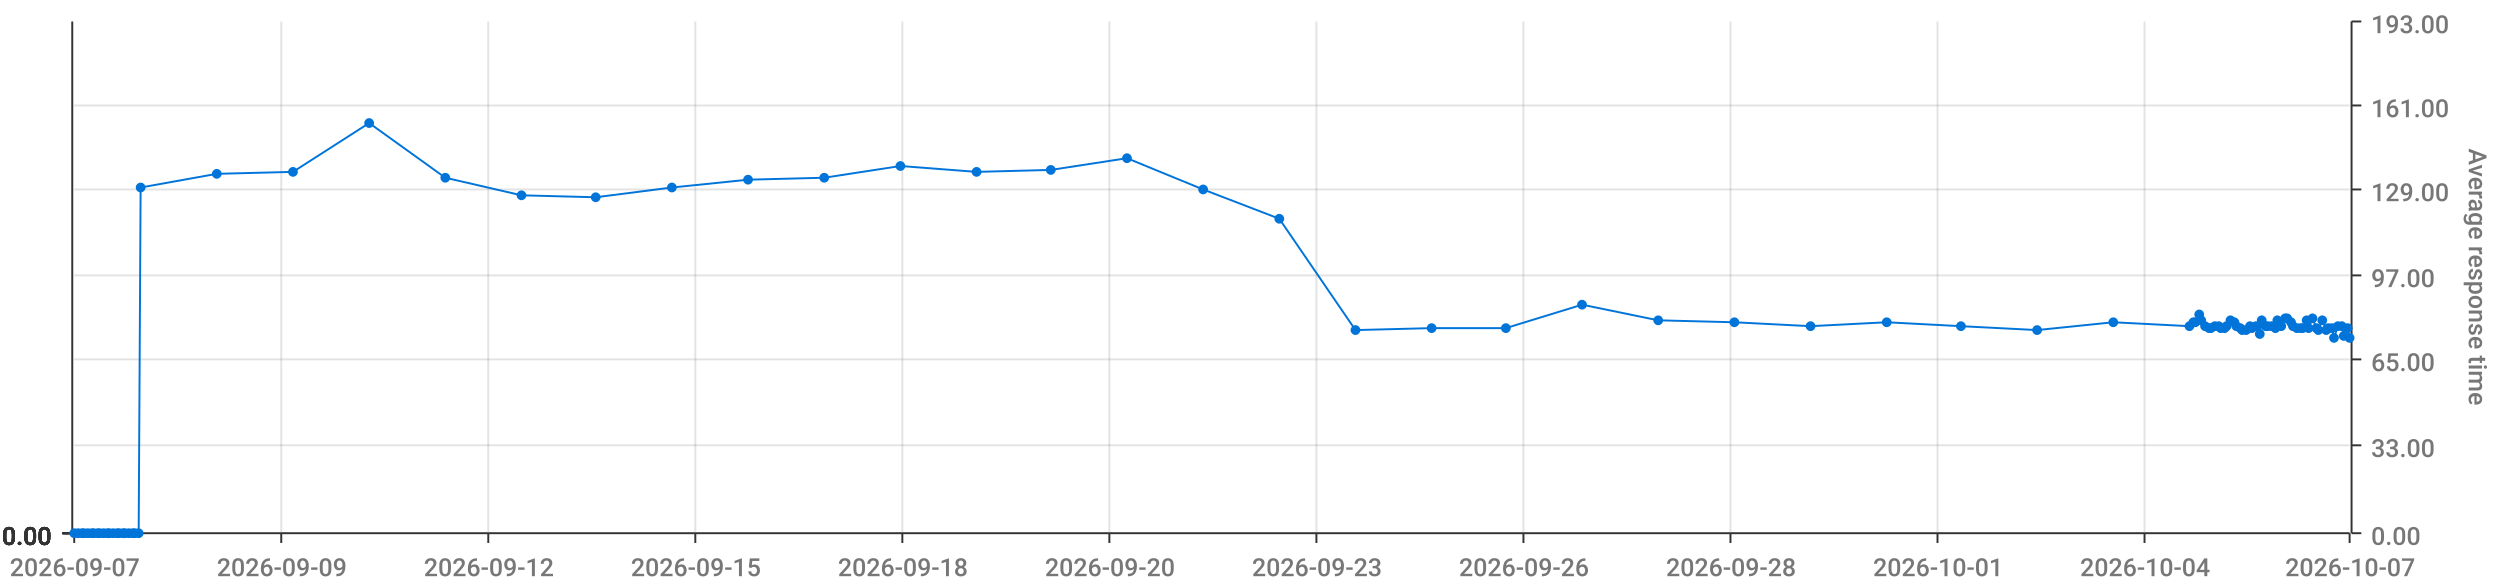
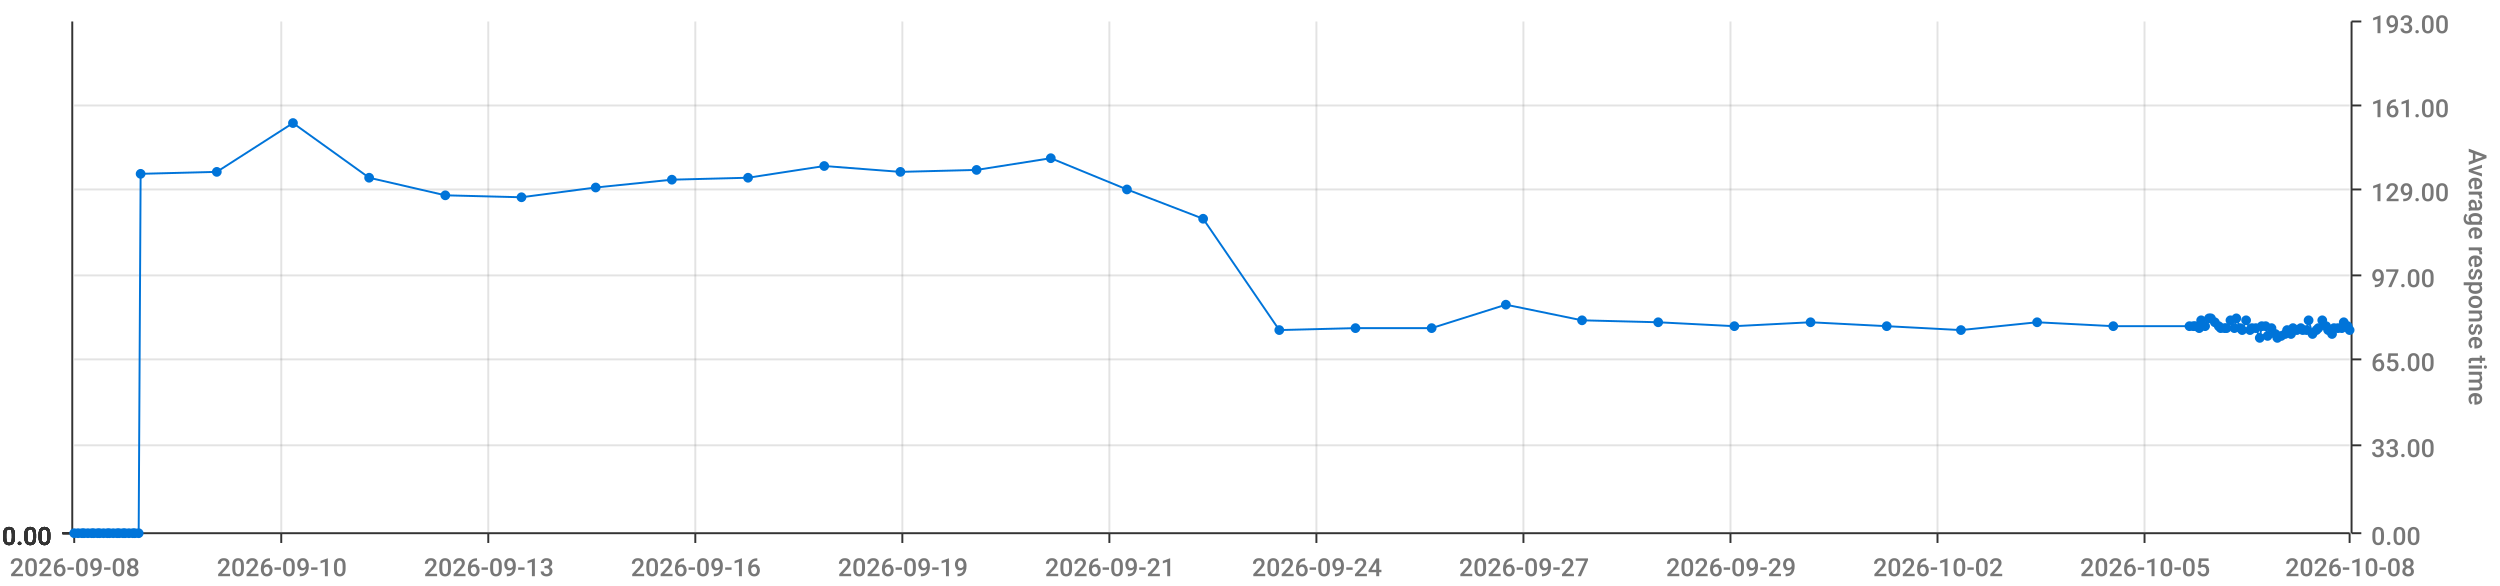
<svg xmlns="http://www.w3.org/2000/svg" viewBox="0 0 1280 300">
  <path d="M 0 0 L 1280 0 L 1280 300 L 0 300 L 0 0" style="stroke-width:0;stroke:rgba(255,255,255,1.0);fill:rgba(255,255,255,0.0)" />
  <path d="M 38 11 L 1203 11 L 1203 273 L 38 273 L 38 11" style="stroke-width:0;stroke:rgba(255,255,255,1.0);fill:rgba(255,255,255,0.0)" />
  <path d="M 38 273 L 1203 273" style="stroke-width:1;stroke:rgba(51,51,51,1.0);fill:rgba(255,255,255,0.0)" />
  <path d="M 38 273 L 38 278" style="stroke-width:1;stroke:rgba(51,51,51,1.0);fill:rgba(255,255,255,0.0)" />
-   <text x="5" y="295" style="stroke-width:0;stroke:none;fill:rgba(119,119,119,1.0);font-size:12.8px;font-family:'Roboto Medium',sans-serif">2026-09-07</text>
+   <text x="5" y="295" style="stroke-width:0;stroke:none;fill:rgba(119,119,119,1.0);font-size:12.8px;font-family:'Roboto Medium',sans-serif">2026-09-08</text>
  <path d="M 144 273 L 144 278" style="stroke-width:1;stroke:rgba(51,51,51,1.0);fill:rgba(255,255,255,0.0)" />
-   <text x="111" y="295" style="stroke-width:0;stroke:none;fill:rgba(119,119,119,1.0);font-size:12.8px;font-family:'Roboto Medium',sans-serif">2026-09-09</text>
+   <text x="111" y="295" style="stroke-width:0;stroke:none;fill:rgba(119,119,119,1.0);font-size:12.8px;font-family:'Roboto Medium',sans-serif">2026-09-10</text>
  <path d="M 250 273 L 250 278" style="stroke-width:1;stroke:rgba(51,51,51,1.0);fill:rgba(255,255,255,0.0)" />
-   <text x="217" y="295" style="stroke-width:0;stroke:none;fill:rgba(119,119,119,1.0);font-size:12.8px;font-family:'Roboto Medium',sans-serif">2026-09-12</text>
+   <text x="217" y="295" style="stroke-width:0;stroke:none;fill:rgba(119,119,119,1.0);font-size:12.8px;font-family:'Roboto Medium',sans-serif">2026-09-13</text>
  <path d="M 356 273 L 356 278" style="stroke-width:1;stroke:rgba(51,51,51,1.0);fill:rgba(255,255,255,0.0)" />
-   <text x="323" y="295" style="stroke-width:0;stroke:none;fill:rgba(119,119,119,1.0);font-size:12.8px;font-family:'Roboto Medium',sans-serif">2026-09-15</text>
+   <text x="323" y="295" style="stroke-width:0;stroke:none;fill:rgba(119,119,119,1.0);font-size:12.8px;font-family:'Roboto Medium',sans-serif">2026-09-16</text>
  <path d="M 462 273 L 462 278" style="stroke-width:1;stroke:rgba(51,51,51,1.0);fill:rgba(255,255,255,0.0)" />
-   <text x="429" y="295" style="stroke-width:0;stroke:none;fill:rgba(119,119,119,1.0);font-size:12.8px;font-family:'Roboto Medium',sans-serif">2026-09-18</text>
+   <text x="429" y="295" style="stroke-width:0;stroke:none;fill:rgba(119,119,119,1.0);font-size:12.8px;font-family:'Roboto Medium',sans-serif">2026-09-19</text>
  <path d="M 568 273 L 568 278" style="stroke-width:1;stroke:rgba(51,51,51,1.0);fill:rgba(255,255,255,0.0)" />
-   <text x="535" y="295" style="stroke-width:0;stroke:none;fill:rgba(119,119,119,1.0);font-size:12.8px;font-family:'Roboto Medium',sans-serif">2026-09-20</text>
+   <text x="535" y="295" style="stroke-width:0;stroke:none;fill:rgba(119,119,119,1.0);font-size:12.8px;font-family:'Roboto Medium',sans-serif">2026-09-21</text>
  <path d="M 674 273 L 674 278" style="stroke-width:1;stroke:rgba(51,51,51,1.0);fill:rgba(255,255,255,0.0)" />
-   <text x="641" y="295" style="stroke-width:0;stroke:none;fill:rgba(119,119,119,1.0);font-size:12.8px;font-family:'Roboto Medium',sans-serif">2026-09-23</text>
+   <text x="641" y="295" style="stroke-width:0;stroke:none;fill:rgba(119,119,119,1.0);font-size:12.8px;font-family:'Roboto Medium',sans-serif">2026-09-24</text>
  <path d="M 780 273 L 780 278" style="stroke-width:1;stroke:rgba(51,51,51,1.0);fill:rgba(255,255,255,0.0)" />
-   <text x="747" y="295" style="stroke-width:0;stroke:none;fill:rgba(119,119,119,1.0);font-size:12.8px;font-family:'Roboto Medium',sans-serif">2026-09-26</text>
+   <text x="747" y="295" style="stroke-width:0;stroke:none;fill:rgba(119,119,119,1.0);font-size:12.8px;font-family:'Roboto Medium',sans-serif">2026-09-27</text>
  <path d="M 886 273 L 886 278" style="stroke-width:1;stroke:rgba(51,51,51,1.0);fill:rgba(255,255,255,0.0)" />
-   <text x="853" y="295" style="stroke-width:0;stroke:none;fill:rgba(119,119,119,1.0);font-size:12.8px;font-family:'Roboto Medium',sans-serif">2026-09-28</text>
+   <text x="853" y="295" style="stroke-width:0;stroke:none;fill:rgba(119,119,119,1.0);font-size:12.8px;font-family:'Roboto Medium',sans-serif">2026-09-29</text>
  <path d="M 992 273 L 992 278" style="stroke-width:1;stroke:rgba(51,51,51,1.0);fill:rgba(255,255,255,0.0)" />
-   <text x="959" y="295" style="stroke-width:0;stroke:none;fill:rgba(119,119,119,1.0);font-size:12.8px;font-family:'Roboto Medium',sans-serif">2026-10-01</text>
+   <text x="959" y="295" style="stroke-width:0;stroke:none;fill:rgba(119,119,119,1.0);font-size:12.8px;font-family:'Roboto Medium',sans-serif">2026-10-02</text>
  <path d="M 1098 273 L 1098 278" style="stroke-width:1;stroke:rgba(51,51,51,1.0);fill:rgba(255,255,255,0.0)" />
-   <text x="1065" y="295" style="stroke-width:0;stroke:none;fill:rgba(119,119,119,1.0);font-size:12.8px;font-family:'Roboto Medium',sans-serif">2026-10-04</text>
+   <text x="1065" y="295" style="stroke-width:0;stroke:none;fill:rgba(119,119,119,1.0);font-size:12.8px;font-family:'Roboto Medium',sans-serif">2026-10-05</text>
  <path d="M 1203 273 L 1203 278" style="stroke-width:1;stroke:rgba(51,51,51,1.0);fill:rgba(255,255,255,0.0)" />
-   <text x="1170" y="295" style="stroke-width:0;stroke:none;fill:rgba(119,119,119,1.0);font-size:12.8px;font-family:'Roboto Medium',sans-serif">2026-10-07</text>
+   <text x="1170" y="295" style="stroke-width:0;stroke:none;fill:rgba(119,119,119,1.0);font-size:12.8px;font-family:'Roboto Medium',sans-serif">2026-10-08</text>
  <path d="M 144 273 L 144 11" style="stroke-width:1;stroke:rgba(119,119,119,0.2);fill:none" />
  <path d="M 250 273 L 250 11" style="stroke-width:1;stroke:rgba(119,119,119,0.2);fill:none" />
  <path d="M 356 273 L 356 11" style="stroke-width:1;stroke:rgba(119,119,119,0.2);fill:none" />
  <path d="M 462 273 L 462 11" style="stroke-width:1;stroke:rgba(119,119,119,0.2);fill:none" />
  <path d="M 568 273 L 568 11" style="stroke-width:1;stroke:rgba(119,119,119,0.2);fill:none" />
  <path d="M 674 273 L 674 11" style="stroke-width:1;stroke:rgba(119,119,119,0.2);fill:none" />
  <path d="M 780 273 L 780 11" style="stroke-width:1;stroke:rgba(119,119,119,0.2);fill:none" />
  <path d="M 886 273 L 886 11" style="stroke-width:1;stroke:rgba(119,119,119,0.2);fill:none" />
  <path d="M 992 273 L 992 11" style="stroke-width:1;stroke:rgba(119,119,119,0.2);fill:none" />
  <path d="M 1098 273 L 1098 11" style="stroke-width:1;stroke:rgba(119,119,119,0.2);fill:none" />
  <path d="M 1204 273 L 1204 11" style="stroke-width:1;stroke:rgba(51,51,51,1.0);fill:rgba(255,255,255,0.0)" />
  <path d="M 1204 273 L 1209 273" style="stroke-width:1;stroke:rgba(51,51,51,1.0);fill:rgba(255,255,255,0.0)" />
  <text x="1214" y="279" style="stroke-width:0;stroke:none;fill:rgba(119,119,119,1.0);font-size:12.8px;font-family:'Roboto Medium',sans-serif">0.00</text>
  <path d="M 1204 228 L 1209 228" style="stroke-width:1;stroke:rgba(51,51,51,1.0);fill:rgba(255,255,255,0.0)" />
  <text x="1214" y="234" style="stroke-width:0;stroke:none;fill:rgba(119,119,119,1.0);font-size:12.8px;font-family:'Roboto Medium',sans-serif">33.00</text>
  <path d="M 1204 184 L 1209 184" style="stroke-width:1;stroke:rgba(51,51,51,1.0);fill:rgba(255,255,255,0.0)" />
  <text x="1214" y="190" style="stroke-width:0;stroke:none;fill:rgba(119,119,119,1.0);font-size:12.8px;font-family:'Roboto Medium',sans-serif">65.00</text>
  <path d="M 1204 141 L 1209 141" style="stroke-width:1;stroke:rgba(51,51,51,1.0);fill:rgba(255,255,255,0.0)" />
  <text x="1214" y="147" style="stroke-width:0;stroke:none;fill:rgba(119,119,119,1.0);font-size:12.8px;font-family:'Roboto Medium',sans-serif">97.00</text>
  <path d="M 1204 97 L 1209 97" style="stroke-width:1;stroke:rgba(51,51,51,1.0);fill:rgba(255,255,255,0.0)" />
  <text x="1214" y="103" style="stroke-width:0;stroke:none;fill:rgba(119,119,119,1.0);font-size:12.8px;font-family:'Roboto Medium',sans-serif">129.00</text>
  <path d="M 1204 54 L 1209 54" style="stroke-width:1;stroke:rgba(51,51,51,1.0);fill:rgba(255,255,255,0.0)" />
  <text x="1214" y="60" style="stroke-width:0;stroke:none;fill:rgba(119,119,119,1.0);font-size:12.8px;font-family:'Roboto Medium',sans-serif">161.00</text>
  <path d="M 1204 11 L 1209 11" style="stroke-width:1;stroke:rgba(51,51,51,1.0);fill:rgba(255,255,255,0.0)" />
  <text x="1214" y="17" style="stroke-width:0;stroke:none;fill:rgba(119,119,119,1.0);font-size:12.8px;font-family:'Roboto Medium',sans-serif">193.00</text>
  <text x="1264" y="76" style="stroke-width:0;stroke:none;fill:rgba(119,119,119,1.0);font-size:12.8px;font-family:'Roboto Medium',sans-serif" transform="rotate(90.00,1264,76)">Average response time</text>
  <path d="M 38 273 L 1203 273" style="stroke-width:0;stroke:rgba(255,255,255,0.0);fill:none" />
  <path d="M 38 228 L 1203 228" style="stroke-width:1;stroke:rgba(119,119,119,0.2);fill:none" />
  <path d="M 38 184 L 1203 184" style="stroke-width:1;stroke:rgba(119,119,119,0.2);fill:none" />
  <path d="M 38 141 L 1203 141" style="stroke-width:1;stroke:rgba(119,119,119,0.2);fill:none" />
  <path d="M 38 97 L 1203 97" style="stroke-width:1;stroke:rgba(119,119,119,0.2);fill:none" />
  <path d="M 38 54 L 1203 54" style="stroke-width:1;stroke:rgba(119,119,119,0.2);fill:none" />
  <path d="M 37 273 L 37 11" style="stroke-width:1;stroke:rgba(51,51,51,1.0);fill:rgba(255,255,255,0.0)" />
  <path d="M 37 273 L 32 273" style="stroke-width:1;stroke:rgba(51,51,51,1.0);fill:rgba(255,255,255,0.0)" />
  <text x="1" y="279" style="stroke-width:0;stroke:none;fill:rgba(51,51,51,1.0);font-size:12.8px;font-family:'Roboto Medium',sans-serif">0.00</text>
  <path d="M 37 273 L 32 273" style="stroke-width:1;stroke:rgba(51,51,51,1.0);fill:rgba(255,255,255,0.0)" />
  <text x="1" y="279" style="stroke-width:0;stroke:none;fill:rgba(51,51,51,1.0);font-size:12.8px;font-family:'Roboto Medium',sans-serif">0.00</text>
  <path d="M 37 273 L 32 273" style="stroke-width:1;stroke:rgba(51,51,51,1.0);fill:rgba(255,255,255,0.0)" />
  <text x="1" y="279" style="stroke-width:0;stroke:none;fill:rgba(51,51,51,1.0);font-size:12.8px;font-family:'Roboto Medium',sans-serif">0.00</text>
  <path d="M 37 273 L 32 273" style="stroke-width:1;stroke:rgba(51,51,51,1.0);fill:rgba(255,255,255,0.0)" />
  <text x="1" y="279" style="stroke-width:0;stroke:none;fill:rgba(51,51,51,1.0);font-size:12.8px;font-family:'Roboto Medium',sans-serif">0.00</text>
  <path d="M 37 273 L 32 273" style="stroke-width:1;stroke:rgba(51,51,51,1.0);fill:rgba(255,255,255,0.0)" />
  <text x="1" y="279" style="stroke-width:0;stroke:none;fill:rgba(51,51,51,1.0);font-size:12.8px;font-family:'Roboto Medium',sans-serif">0.00</text>
  <path d="M 37 273 L 32 273" style="stroke-width:1;stroke:rgba(51,51,51,1.0);fill:rgba(255,255,255,0.0)" />
  <text x="1" y="279" style="stroke-width:0;stroke:none;fill:rgba(51,51,51,1.0);font-size:12.8px;font-family:'Roboto Medium',sans-serif">0.00</text>
  <path d="M 37 273 L 32 273" style="stroke-width:1;stroke:rgba(51,51,51,1.0);fill:rgba(255,255,255,0.0)" />
  <text x="1" y="279" style="stroke-width:0;stroke:none;fill:rgba(51,51,51,1.0);font-size:12.8px;font-family:'Roboto Medium',sans-serif">0.00</text>
  <path d="M 38 273 L 1203 273" style="stroke-width:0;stroke:rgba(255,255,255,0.0);fill:none" />
  <path d="M 38 273 L 1203 273" style="stroke-width:0;stroke:rgba(255,255,255,0.0);fill:none" />
  <path d="M 38 273 L 1203 273" style="stroke-width:0;stroke:rgba(255,255,255,0.0);fill:none" />
  <path d="M 38 273 L 1203 273" style="stroke-width:0;stroke:rgba(255,255,255,0.0);fill:none" />
  <path d="M 38 273 L 1203 273" style="stroke-width:0;stroke:rgba(255,255,255,0.0);fill:none" />
  <path d="M 38 273 L 1203 273" style="stroke-width:0;stroke:rgba(255,255,255,0.0);fill:none" />
-   <path d="M 38 273 L 40 273 L 42 273 L 43 273 L 45 273 L 47 273 L 48 273 L 50 273 L 51 273 L 53 273 L 55 273 L 56 273 L 58 273 L 60 273 L 61 273 L 63 273 L 64 273 L 66 273 L 68 273 L 69 273 L 71 273 L 72 96 L 111 89 L 150 88 L 189 63 L 228 91 L 267 100 L 305 101 L 344 96 L 383 92 L 422 91 L 461 85 L 500 88 L 538 87 L 577 81 L 616 97 L 655 112 L 694 169 L 733 168 L 771 168 L 810 156 L 849 164 L 888 165 L 927 167 L 966 165 L 1004 167 L 1043 169 L 1082 165 L 1121 167 L 1123 165 L 1124 165 L 1126 161 L 1127 164 L 1129 167 L 1131 168 L 1132 168 L 1134 167 L 1136 167 L 1137 168 L 1139 168 L 1140 167 L 1142 164 L 1144 165 L 1145 167 L 1147 168 L 1148 169 L 1150 169 L 1152 167 L 1153 168 L 1155 167 L 1157 171 L 1158 164 L 1160 167 L 1161 167 L 1163 167 L 1165 168 L 1166 164 L 1168 167 L 1170 163 L 1171 163 L 1173 165 L 1174 167 L 1176 168 L 1178 168 L 1179 168 L 1181 164 L 1182 168 L 1184 163 L 1186 168 L 1187 169 L 1189 164 L 1191 169 L 1192 168 L 1194 168 L 1195 173 L 1197 167 L 1199 167 L 1200 172 L 1202 168 L 1203 173" style="stroke-width:1;stroke:rgba(0,116,217,1.0);fill:rgba(255,255,255,0.0)" />
+   <path d="M 38 273 L 40 273 L 42 273 L 43 273 L 45 273 L 47 273 L 48 273 L 50 273 L 51 273 L 53 273 L 55 273 L 56 273 L 58 273 L 60 273 L 61 273 L 63 273 L 64 273 L 66 273 L 68 273 L 69 273 L 71 273 L 72 89 L 111 88 L 150 63 L 189 91 L 228 100 L 267 101 L 305 96 L 344 92 L 383 91 L 422 85 L 461 88 L 500 87 L 538 81 L 577 97 L 616 112 L 655 169 L 694 168 L 733 168 L 771 156 L 810 164 L 849 165 L 888 167 L 927 165 L 966 167 L 1004 169 L 1043 165 L 1082 167 L 1121 167 L 1123 167 L 1124 167 L 1126 168 L 1127 164 L 1129 167 L 1131 163 L 1132 163 L 1134 165 L 1136 167 L 1137 168 L 1139 168 L 1140 168 L 1142 164 L 1144 168 L 1145 163 L 1147 168 L 1148 169 L 1150 164 L 1152 169 L 1153 168 L 1155 168 L 1157 173 L 1158 167 L 1160 167 L 1161 172 L 1163 168 L 1165 171 L 1166 173 L 1168 172 L 1170 171 L 1171 169 L 1173 171 L 1174 168 L 1176 169 L 1178 168 L 1179 169 L 1181 169 L 1182 164 L 1184 171 L 1186 169 L 1187 168 L 1189 164 L 1191 167 L 1192 169 L 1194 171 L 1195 168 L 1197 168 L 1199 168 L 1200 165 L 1202 167 L 1203 169" style="stroke-width:1;stroke:rgba(0,116,217,1.0);fill:rgba(255,255,255,0.0)" />
  <circle cx="38" cy="273" r="2" style="stroke-width:1;stroke:rgba(0,116,217,1.0);fill:rgba(0,116,217,1.0)" />
  <path d="" style="stroke-width:1;stroke:rgba(0,116,217,1.0);fill:rgba(0,116,217,1.0)" />
  <circle cx="40" cy="273" r="2" style="stroke-width:1;stroke:rgba(0,116,217,1.0);fill:rgba(0,116,217,1.0)" />
  <path d="" style="stroke-width:1;stroke:rgba(0,116,217,1.0);fill:rgba(0,116,217,1.0)" />
  <circle cx="42" cy="273" r="2" style="stroke-width:1;stroke:rgba(0,116,217,1.0);fill:rgba(0,116,217,1.0)" />
  <path d="" style="stroke-width:1;stroke:rgba(0,116,217,1.0);fill:rgba(0,116,217,1.0)" />
  <circle cx="43" cy="273" r="2" style="stroke-width:1;stroke:rgba(0,116,217,1.0);fill:rgba(0,116,217,1.0)" />
  <path d="" style="stroke-width:1;stroke:rgba(0,116,217,1.0);fill:rgba(0,116,217,1.0)" />
  <circle cx="45" cy="273" r="2" style="stroke-width:1;stroke:rgba(0,116,217,1.0);fill:rgba(0,116,217,1.0)" />
  <path d="" style="stroke-width:1;stroke:rgba(0,116,217,1.0);fill:rgba(0,116,217,1.0)" />
  <circle cx="47" cy="273" r="2" style="stroke-width:1;stroke:rgba(0,116,217,1.0);fill:rgba(0,116,217,1.0)" />
  <path d="" style="stroke-width:1;stroke:rgba(0,116,217,1.0);fill:rgba(0,116,217,1.0)" />
  <circle cx="48" cy="273" r="2" style="stroke-width:1;stroke:rgba(0,116,217,1.0);fill:rgba(0,116,217,1.0)" />
  <path d="" style="stroke-width:1;stroke:rgba(0,116,217,1.0);fill:rgba(0,116,217,1.0)" />
  <circle cx="50" cy="273" r="2" style="stroke-width:1;stroke:rgba(0,116,217,1.0);fill:rgba(0,116,217,1.0)" />
  <path d="" style="stroke-width:1;stroke:rgba(0,116,217,1.0);fill:rgba(0,116,217,1.0)" />
  <circle cx="51" cy="273" r="2" style="stroke-width:1;stroke:rgba(0,116,217,1.0);fill:rgba(0,116,217,1.0)" />
  <path d="" style="stroke-width:1;stroke:rgba(0,116,217,1.0);fill:rgba(0,116,217,1.0)" />
  <circle cx="53" cy="273" r="2" style="stroke-width:1;stroke:rgba(0,116,217,1.0);fill:rgba(0,116,217,1.0)" />
  <path d="" style="stroke-width:1;stroke:rgba(0,116,217,1.0);fill:rgba(0,116,217,1.0)" />
  <circle cx="55" cy="273" r="2" style="stroke-width:1;stroke:rgba(0,116,217,1.0);fill:rgba(0,116,217,1.0)" />
  <path d="" style="stroke-width:1;stroke:rgba(0,116,217,1.0);fill:rgba(0,116,217,1.0)" />
  <circle cx="56" cy="273" r="2" style="stroke-width:1;stroke:rgba(0,116,217,1.0);fill:rgba(0,116,217,1.0)" />
  <path d="" style="stroke-width:1;stroke:rgba(0,116,217,1.0);fill:rgba(0,116,217,1.0)" />
  <circle cx="58" cy="273" r="2" style="stroke-width:1;stroke:rgba(0,116,217,1.0);fill:rgba(0,116,217,1.0)" />
  <path d="" style="stroke-width:1;stroke:rgba(0,116,217,1.0);fill:rgba(0,116,217,1.0)" />
  <circle cx="60" cy="273" r="2" style="stroke-width:1;stroke:rgba(0,116,217,1.0);fill:rgba(0,116,217,1.0)" />
  <path d="" style="stroke-width:1;stroke:rgba(0,116,217,1.0);fill:rgba(0,116,217,1.0)" />
  <circle cx="61" cy="273" r="2" style="stroke-width:1;stroke:rgba(0,116,217,1.0);fill:rgba(0,116,217,1.0)" />
  <path d="" style="stroke-width:1;stroke:rgba(0,116,217,1.0);fill:rgba(0,116,217,1.0)" />
  <circle cx="63" cy="273" r="2" style="stroke-width:1;stroke:rgba(0,116,217,1.0);fill:rgba(0,116,217,1.0)" />
  <path d="" style="stroke-width:1;stroke:rgba(0,116,217,1.0);fill:rgba(0,116,217,1.0)" />
  <circle cx="64" cy="273" r="2" style="stroke-width:1;stroke:rgba(0,116,217,1.0);fill:rgba(0,116,217,1.0)" />
  <path d="" style="stroke-width:1;stroke:rgba(0,116,217,1.0);fill:rgba(0,116,217,1.0)" />
  <circle cx="66" cy="273" r="2" style="stroke-width:1;stroke:rgba(0,116,217,1.0);fill:rgba(0,116,217,1.0)" />
  <path d="" style="stroke-width:1;stroke:rgba(0,116,217,1.0);fill:rgba(0,116,217,1.0)" />
  <circle cx="68" cy="273" r="2" style="stroke-width:1;stroke:rgba(0,116,217,1.0);fill:rgba(0,116,217,1.0)" />
  <path d="" style="stroke-width:1;stroke:rgba(0,116,217,1.0);fill:rgba(0,116,217,1.0)" />
  <circle cx="69" cy="273" r="2" style="stroke-width:1;stroke:rgba(0,116,217,1.0);fill:rgba(0,116,217,1.0)" />
  <path d="" style="stroke-width:1;stroke:rgba(0,116,217,1.0);fill:rgba(0,116,217,1.0)" />
  <circle cx="71" cy="273" r="2" style="stroke-width:1;stroke:rgba(0,116,217,1.0);fill:rgba(0,116,217,1.0)" />
  <path d="" style="stroke-width:1;stroke:rgba(0,116,217,1.0);fill:rgba(0,116,217,1.0)" />
-   <circle cx="72" cy="96" r="2" style="stroke-width:1;stroke:rgba(0,116,217,1.0);fill:rgba(0,116,217,1.0)" />
-   <path d="" style="stroke-width:1;stroke:rgba(0,116,217,1.0);fill:rgba(0,116,217,1.0)" />
-   <circle cx="111" cy="89" r="2" style="stroke-width:1;stroke:rgba(0,116,217,1.0);fill:rgba(0,116,217,1.0)" />
-   <path d="" style="stroke-width:1;stroke:rgba(0,116,217,1.0);fill:rgba(0,116,217,1.0)" />
-   <circle cx="150" cy="88" r="2" style="stroke-width:1;stroke:rgba(0,116,217,1.0);fill:rgba(0,116,217,1.0)" />
-   <path d="" style="stroke-width:1;stroke:rgba(0,116,217,1.0);fill:rgba(0,116,217,1.0)" />
-   <circle cx="189" cy="63" r="2" style="stroke-width:1;stroke:rgba(0,116,217,1.0);fill:rgba(0,116,217,1.0)" />
-   <path d="" style="stroke-width:1;stroke:rgba(0,116,217,1.0);fill:rgba(0,116,217,1.0)" />
-   <circle cx="228" cy="91" r="2" style="stroke-width:1;stroke:rgba(0,116,217,1.0);fill:rgba(0,116,217,1.0)" />
-   <path d="" style="stroke-width:1;stroke:rgba(0,116,217,1.0);fill:rgba(0,116,217,1.0)" />
-   <circle cx="267" cy="100" r="2" style="stroke-width:1;stroke:rgba(0,116,217,1.0);fill:rgba(0,116,217,1.0)" />
-   <path d="" style="stroke-width:1;stroke:rgba(0,116,217,1.0);fill:rgba(0,116,217,1.0)" />
-   <circle cx="305" cy="101" r="2" style="stroke-width:1;stroke:rgba(0,116,217,1.0);fill:rgba(0,116,217,1.0)" />
-   <path d="" style="stroke-width:1;stroke:rgba(0,116,217,1.0);fill:rgba(0,116,217,1.0)" />
-   <circle cx="344" cy="96" r="2" style="stroke-width:1;stroke:rgba(0,116,217,1.0);fill:rgba(0,116,217,1.0)" />
-   <path d="" style="stroke-width:1;stroke:rgba(0,116,217,1.0);fill:rgba(0,116,217,1.0)" />
-   <circle cx="383" cy="92" r="2" style="stroke-width:1;stroke:rgba(0,116,217,1.0);fill:rgba(0,116,217,1.0)" />
-   <path d="" style="stroke-width:1;stroke:rgba(0,116,217,1.0);fill:rgba(0,116,217,1.0)" />
-   <circle cx="422" cy="91" r="2" style="stroke-width:1;stroke:rgba(0,116,217,1.0);fill:rgba(0,116,217,1.0)" />
-   <path d="" style="stroke-width:1;stroke:rgba(0,116,217,1.0);fill:rgba(0,116,217,1.0)" />
-   <circle cx="461" cy="85" r="2" style="stroke-width:1;stroke:rgba(0,116,217,1.0);fill:rgba(0,116,217,1.0)" />
-   <path d="" style="stroke-width:1;stroke:rgba(0,116,217,1.0);fill:rgba(0,116,217,1.0)" />
-   <circle cx="500" cy="88" r="2" style="stroke-width:1;stroke:rgba(0,116,217,1.0);fill:rgba(0,116,217,1.0)" />
-   <path d="" style="stroke-width:1;stroke:rgba(0,116,217,1.0);fill:rgba(0,116,217,1.0)" />
-   <circle cx="538" cy="87" r="2" style="stroke-width:1;stroke:rgba(0,116,217,1.0);fill:rgba(0,116,217,1.0)" />
-   <path d="" style="stroke-width:1;stroke:rgba(0,116,217,1.0);fill:rgba(0,116,217,1.0)" />
-   <circle cx="577" cy="81" r="2" style="stroke-width:1;stroke:rgba(0,116,217,1.0);fill:rgba(0,116,217,1.0)" />
-   <path d="" style="stroke-width:1;stroke:rgba(0,116,217,1.0);fill:rgba(0,116,217,1.0)" />
-   <circle cx="616" cy="97" r="2" style="stroke-width:1;stroke:rgba(0,116,217,1.0);fill:rgba(0,116,217,1.0)" />
-   <path d="" style="stroke-width:1;stroke:rgba(0,116,217,1.0);fill:rgba(0,116,217,1.0)" />
-   <circle cx="655" cy="112" r="2" style="stroke-width:1;stroke:rgba(0,116,217,1.0);fill:rgba(0,116,217,1.0)" />
-   <path d="" style="stroke-width:1;stroke:rgba(0,116,217,1.0);fill:rgba(0,116,217,1.0)" />
-   <circle cx="694" cy="169" r="2" style="stroke-width:1;stroke:rgba(0,116,217,1.0);fill:rgba(0,116,217,1.0)" />
+   <circle cx="72" cy="89" r="2" style="stroke-width:1;stroke:rgba(0,116,217,1.0);fill:rgba(0,116,217,1.0)" />
+   <path d="" style="stroke-width:1;stroke:rgba(0,116,217,1.0);fill:rgba(0,116,217,1.0)" />
+   <circle cx="111" cy="88" r="2" style="stroke-width:1;stroke:rgba(0,116,217,1.0);fill:rgba(0,116,217,1.0)" />
+   <path d="" style="stroke-width:1;stroke:rgba(0,116,217,1.0);fill:rgba(0,116,217,1.0)" />
+   <circle cx="150" cy="63" r="2" style="stroke-width:1;stroke:rgba(0,116,217,1.0);fill:rgba(0,116,217,1.0)" />
+   <path d="" style="stroke-width:1;stroke:rgba(0,116,217,1.0);fill:rgba(0,116,217,1.0)" />
+   <circle cx="189" cy="91" r="2" style="stroke-width:1;stroke:rgba(0,116,217,1.0);fill:rgba(0,116,217,1.0)" />
+   <path d="" style="stroke-width:1;stroke:rgba(0,116,217,1.0);fill:rgba(0,116,217,1.0)" />
+   <circle cx="228" cy="100" r="2" style="stroke-width:1;stroke:rgba(0,116,217,1.0);fill:rgba(0,116,217,1.0)" />
+   <path d="" style="stroke-width:1;stroke:rgba(0,116,217,1.0);fill:rgba(0,116,217,1.0)" />
+   <circle cx="267" cy="101" r="2" style="stroke-width:1;stroke:rgba(0,116,217,1.0);fill:rgba(0,116,217,1.0)" />
+   <path d="" style="stroke-width:1;stroke:rgba(0,116,217,1.0);fill:rgba(0,116,217,1.0)" />
+   <circle cx="305" cy="96" r="2" style="stroke-width:1;stroke:rgba(0,116,217,1.0);fill:rgba(0,116,217,1.0)" />
+   <path d="" style="stroke-width:1;stroke:rgba(0,116,217,1.0);fill:rgba(0,116,217,1.0)" />
+   <circle cx="344" cy="92" r="2" style="stroke-width:1;stroke:rgba(0,116,217,1.0);fill:rgba(0,116,217,1.0)" />
+   <path d="" style="stroke-width:1;stroke:rgba(0,116,217,1.0);fill:rgba(0,116,217,1.0)" />
+   <circle cx="383" cy="91" r="2" style="stroke-width:1;stroke:rgba(0,116,217,1.0);fill:rgba(0,116,217,1.0)" />
+   <path d="" style="stroke-width:1;stroke:rgba(0,116,217,1.0);fill:rgba(0,116,217,1.0)" />
+   <circle cx="422" cy="85" r="2" style="stroke-width:1;stroke:rgba(0,116,217,1.0);fill:rgba(0,116,217,1.0)" />
+   <path d="" style="stroke-width:1;stroke:rgba(0,116,217,1.0);fill:rgba(0,116,217,1.0)" />
+   <circle cx="461" cy="88" r="2" style="stroke-width:1;stroke:rgba(0,116,217,1.0);fill:rgba(0,116,217,1.0)" />
+   <path d="" style="stroke-width:1;stroke:rgba(0,116,217,1.0);fill:rgba(0,116,217,1.0)" />
+   <circle cx="500" cy="87" r="2" style="stroke-width:1;stroke:rgba(0,116,217,1.0);fill:rgba(0,116,217,1.0)" />
+   <path d="" style="stroke-width:1;stroke:rgba(0,116,217,1.0);fill:rgba(0,116,217,1.0)" />
+   <circle cx="538" cy="81" r="2" style="stroke-width:1;stroke:rgba(0,116,217,1.0);fill:rgba(0,116,217,1.0)" />
+   <path d="" style="stroke-width:1;stroke:rgba(0,116,217,1.0);fill:rgba(0,116,217,1.0)" />
+   <circle cx="577" cy="97" r="2" style="stroke-width:1;stroke:rgba(0,116,217,1.0);fill:rgba(0,116,217,1.0)" />
+   <path d="" style="stroke-width:1;stroke:rgba(0,116,217,1.0);fill:rgba(0,116,217,1.0)" />
+   <circle cx="616" cy="112" r="2" style="stroke-width:1;stroke:rgba(0,116,217,1.0);fill:rgba(0,116,217,1.0)" />
+   <path d="" style="stroke-width:1;stroke:rgba(0,116,217,1.0);fill:rgba(0,116,217,1.0)" />
+   <circle cx="655" cy="169" r="2" style="stroke-width:1;stroke:rgba(0,116,217,1.0);fill:rgba(0,116,217,1.0)" />
+   <path d="" style="stroke-width:1;stroke:rgba(0,116,217,1.0);fill:rgba(0,116,217,1.0)" />
+   <circle cx="694" cy="168" r="2" style="stroke-width:1;stroke:rgba(0,116,217,1.0);fill:rgba(0,116,217,1.0)" />
  <path d="" style="stroke-width:1;stroke:rgba(0,116,217,1.0);fill:rgba(0,116,217,1.0)" />
  <circle cx="733" cy="168" r="2" style="stroke-width:1;stroke:rgba(0,116,217,1.0);fill:rgba(0,116,217,1.0)" />
  <path d="" style="stroke-width:1;stroke:rgba(0,116,217,1.0);fill:rgba(0,116,217,1.0)" />
-   <circle cx="771" cy="168" r="2" style="stroke-width:1;stroke:rgba(0,116,217,1.0);fill:rgba(0,116,217,1.0)" />
-   <path d="" style="stroke-width:1;stroke:rgba(0,116,217,1.0);fill:rgba(0,116,217,1.0)" />
-   <circle cx="810" cy="156" r="2" style="stroke-width:1;stroke:rgba(0,116,217,1.0);fill:rgba(0,116,217,1.0)" />
-   <path d="" style="stroke-width:1;stroke:rgba(0,116,217,1.0);fill:rgba(0,116,217,1.0)" />
-   <circle cx="849" cy="164" r="2" style="stroke-width:1;stroke:rgba(0,116,217,1.0);fill:rgba(0,116,217,1.0)" />
-   <path d="" style="stroke-width:1;stroke:rgba(0,116,217,1.0);fill:rgba(0,116,217,1.0)" />
-   <circle cx="888" cy="165" r="2" style="stroke-width:1;stroke:rgba(0,116,217,1.0);fill:rgba(0,116,217,1.0)" />
-   <path d="" style="stroke-width:1;stroke:rgba(0,116,217,1.0);fill:rgba(0,116,217,1.0)" />
-   <circle cx="927" cy="167" r="2" style="stroke-width:1;stroke:rgba(0,116,217,1.0);fill:rgba(0,116,217,1.0)" />
-   <path d="" style="stroke-width:1;stroke:rgba(0,116,217,1.0);fill:rgba(0,116,217,1.0)" />
-   <circle cx="966" cy="165" r="2" style="stroke-width:1;stroke:rgba(0,116,217,1.0);fill:rgba(0,116,217,1.0)" />
-   <path d="" style="stroke-width:1;stroke:rgba(0,116,217,1.0);fill:rgba(0,116,217,1.0)" />
-   <circle cx="1004" cy="167" r="2" style="stroke-width:1;stroke:rgba(0,116,217,1.0);fill:rgba(0,116,217,1.0)" />
-   <path d="" style="stroke-width:1;stroke:rgba(0,116,217,1.0);fill:rgba(0,116,217,1.0)" />
-   <circle cx="1043" cy="169" r="2" style="stroke-width:1;stroke:rgba(0,116,217,1.0);fill:rgba(0,116,217,1.0)" />
-   <path d="" style="stroke-width:1;stroke:rgba(0,116,217,1.0);fill:rgba(0,116,217,1.0)" />
-   <circle cx="1082" cy="165" r="2" style="stroke-width:1;stroke:rgba(0,116,217,1.0);fill:rgba(0,116,217,1.0)" />
+   <circle cx="771" cy="156" r="2" style="stroke-width:1;stroke:rgba(0,116,217,1.0);fill:rgba(0,116,217,1.0)" />
+   <path d="" style="stroke-width:1;stroke:rgba(0,116,217,1.0);fill:rgba(0,116,217,1.0)" />
+   <circle cx="810" cy="164" r="2" style="stroke-width:1;stroke:rgba(0,116,217,1.0);fill:rgba(0,116,217,1.0)" />
+   <path d="" style="stroke-width:1;stroke:rgba(0,116,217,1.0);fill:rgba(0,116,217,1.0)" />
+   <circle cx="849" cy="165" r="2" style="stroke-width:1;stroke:rgba(0,116,217,1.0);fill:rgba(0,116,217,1.0)" />
+   <path d="" style="stroke-width:1;stroke:rgba(0,116,217,1.0);fill:rgba(0,116,217,1.0)" />
+   <circle cx="888" cy="167" r="2" style="stroke-width:1;stroke:rgba(0,116,217,1.0);fill:rgba(0,116,217,1.0)" />
+   <path d="" style="stroke-width:1;stroke:rgba(0,116,217,1.0);fill:rgba(0,116,217,1.0)" />
+   <circle cx="927" cy="165" r="2" style="stroke-width:1;stroke:rgba(0,116,217,1.0);fill:rgba(0,116,217,1.0)" />
+   <path d="" style="stroke-width:1;stroke:rgba(0,116,217,1.0);fill:rgba(0,116,217,1.0)" />
+   <circle cx="966" cy="167" r="2" style="stroke-width:1;stroke:rgba(0,116,217,1.0);fill:rgba(0,116,217,1.0)" />
+   <path d="" style="stroke-width:1;stroke:rgba(0,116,217,1.0);fill:rgba(0,116,217,1.0)" />
+   <circle cx="1004" cy="169" r="2" style="stroke-width:1;stroke:rgba(0,116,217,1.0);fill:rgba(0,116,217,1.0)" />
+   <path d="" style="stroke-width:1;stroke:rgba(0,116,217,1.0);fill:rgba(0,116,217,1.0)" />
+   <circle cx="1043" cy="165" r="2" style="stroke-width:1;stroke:rgba(0,116,217,1.0);fill:rgba(0,116,217,1.0)" />
+   <path d="" style="stroke-width:1;stroke:rgba(0,116,217,1.0);fill:rgba(0,116,217,1.0)" />
+   <circle cx="1082" cy="167" r="2" style="stroke-width:1;stroke:rgba(0,116,217,1.0);fill:rgba(0,116,217,1.0)" />
  <path d="" style="stroke-width:1;stroke:rgba(0,116,217,1.0);fill:rgba(0,116,217,1.0)" />
  <circle cx="1121" cy="167" r="2" style="stroke-width:1;stroke:rgba(0,116,217,1.0);fill:rgba(0,116,217,1.0)" />
  <path d="" style="stroke-width:1;stroke:rgba(0,116,217,1.0);fill:rgba(0,116,217,1.0)" />
-   <circle cx="1123" cy="165" r="2" style="stroke-width:1;stroke:rgba(0,116,217,1.0);fill:rgba(0,116,217,1.0)" />
-   <path d="" style="stroke-width:1;stroke:rgba(0,116,217,1.0);fill:rgba(0,116,217,1.0)" />
-   <circle cx="1124" cy="165" r="2" style="stroke-width:1;stroke:rgba(0,116,217,1.0);fill:rgba(0,116,217,1.0)" />
-   <path d="" style="stroke-width:1;stroke:rgba(0,116,217,1.0);fill:rgba(0,116,217,1.0)" />
-   <circle cx="1126" cy="161" r="2" style="stroke-width:1;stroke:rgba(0,116,217,1.0);fill:rgba(0,116,217,1.0)" />
+   <circle cx="1123" cy="167" r="2" style="stroke-width:1;stroke:rgba(0,116,217,1.0);fill:rgba(0,116,217,1.0)" />
+   <path d="" style="stroke-width:1;stroke:rgba(0,116,217,1.0);fill:rgba(0,116,217,1.0)" />
+   <circle cx="1124" cy="167" r="2" style="stroke-width:1;stroke:rgba(0,116,217,1.0);fill:rgba(0,116,217,1.0)" />
+   <path d="" style="stroke-width:1;stroke:rgba(0,116,217,1.0);fill:rgba(0,116,217,1.0)" />
+   <circle cx="1126" cy="168" r="2" style="stroke-width:1;stroke:rgba(0,116,217,1.0);fill:rgba(0,116,217,1.0)" />
  <path d="" style="stroke-width:1;stroke:rgba(0,116,217,1.0);fill:rgba(0,116,217,1.0)" />
  <circle cx="1127" cy="164" r="2" style="stroke-width:1;stroke:rgba(0,116,217,1.0);fill:rgba(0,116,217,1.0)" />
  <path d="" style="stroke-width:1;stroke:rgba(0,116,217,1.0);fill:rgba(0,116,217,1.0)" />
  <circle cx="1129" cy="167" r="2" style="stroke-width:1;stroke:rgba(0,116,217,1.0);fill:rgba(0,116,217,1.0)" />
  <path d="" style="stroke-width:1;stroke:rgba(0,116,217,1.0);fill:rgba(0,116,217,1.0)" />
-   <circle cx="1131" cy="168" r="2" style="stroke-width:1;stroke:rgba(0,116,217,1.0);fill:rgba(0,116,217,1.0)" />
-   <path d="" style="stroke-width:1;stroke:rgba(0,116,217,1.0);fill:rgba(0,116,217,1.0)" />
-   <circle cx="1132" cy="168" r="2" style="stroke-width:1;stroke:rgba(0,116,217,1.0);fill:rgba(0,116,217,1.0)" />
-   <path d="" style="stroke-width:1;stroke:rgba(0,116,217,1.0);fill:rgba(0,116,217,1.0)" />
-   <circle cx="1134" cy="167" r="2" style="stroke-width:1;stroke:rgba(0,116,217,1.0);fill:rgba(0,116,217,1.0)" />
+   <circle cx="1131" cy="163" r="2" style="stroke-width:1;stroke:rgba(0,116,217,1.0);fill:rgba(0,116,217,1.0)" />
+   <path d="" style="stroke-width:1;stroke:rgba(0,116,217,1.0);fill:rgba(0,116,217,1.0)" />
+   <circle cx="1132" cy="163" r="2" style="stroke-width:1;stroke:rgba(0,116,217,1.0);fill:rgba(0,116,217,1.0)" />
+   <path d="" style="stroke-width:1;stroke:rgba(0,116,217,1.0);fill:rgba(0,116,217,1.0)" />
+   <circle cx="1134" cy="165" r="2" style="stroke-width:1;stroke:rgba(0,116,217,1.0);fill:rgba(0,116,217,1.0)" />
  <path d="" style="stroke-width:1;stroke:rgba(0,116,217,1.0);fill:rgba(0,116,217,1.0)" />
  <circle cx="1136" cy="167" r="2" style="stroke-width:1;stroke:rgba(0,116,217,1.0);fill:rgba(0,116,217,1.0)" />
  <path d="" style="stroke-width:1;stroke:rgba(0,116,217,1.0);fill:rgba(0,116,217,1.0)" />
  <circle cx="1137" cy="168" r="2" style="stroke-width:1;stroke:rgba(0,116,217,1.0);fill:rgba(0,116,217,1.0)" />
  <path d="" style="stroke-width:1;stroke:rgba(0,116,217,1.0);fill:rgba(0,116,217,1.0)" />
  <circle cx="1139" cy="168" r="2" style="stroke-width:1;stroke:rgba(0,116,217,1.0);fill:rgba(0,116,217,1.0)" />
  <path d="" style="stroke-width:1;stroke:rgba(0,116,217,1.0);fill:rgba(0,116,217,1.0)" />
-   <circle cx="1140" cy="167" r="2" style="stroke-width:1;stroke:rgba(0,116,217,1.0);fill:rgba(0,116,217,1.0)" />
+   <circle cx="1140" cy="168" r="2" style="stroke-width:1;stroke:rgba(0,116,217,1.0);fill:rgba(0,116,217,1.0)" />
  <path d="" style="stroke-width:1;stroke:rgba(0,116,217,1.0);fill:rgba(0,116,217,1.0)" />
  <circle cx="1142" cy="164" r="2" style="stroke-width:1;stroke:rgba(0,116,217,1.0);fill:rgba(0,116,217,1.0)" />
  <path d="" style="stroke-width:1;stroke:rgba(0,116,217,1.0);fill:rgba(0,116,217,1.0)" />
-   <circle cx="1144" cy="165" r="2" style="stroke-width:1;stroke:rgba(0,116,217,1.0);fill:rgba(0,116,217,1.0)" />
-   <path d="" style="stroke-width:1;stroke:rgba(0,116,217,1.0);fill:rgba(0,116,217,1.0)" />
-   <circle cx="1145" cy="167" r="2" style="stroke-width:1;stroke:rgba(0,116,217,1.0);fill:rgba(0,116,217,1.0)" />
+   <circle cx="1144" cy="168" r="2" style="stroke-width:1;stroke:rgba(0,116,217,1.0);fill:rgba(0,116,217,1.0)" />
+   <path d="" style="stroke-width:1;stroke:rgba(0,116,217,1.0);fill:rgba(0,116,217,1.0)" />
+   <circle cx="1145" cy="163" r="2" style="stroke-width:1;stroke:rgba(0,116,217,1.0);fill:rgba(0,116,217,1.0)" />
  <path d="" style="stroke-width:1;stroke:rgba(0,116,217,1.0);fill:rgba(0,116,217,1.0)" />
  <circle cx="1147" cy="168" r="2" style="stroke-width:1;stroke:rgba(0,116,217,1.0);fill:rgba(0,116,217,1.0)" />
  <path d="" style="stroke-width:1;stroke:rgba(0,116,217,1.0);fill:rgba(0,116,217,1.0)" />
  <circle cx="1148" cy="169" r="2" style="stroke-width:1;stroke:rgba(0,116,217,1.0);fill:rgba(0,116,217,1.0)" />
  <path d="" style="stroke-width:1;stroke:rgba(0,116,217,1.0);fill:rgba(0,116,217,1.0)" />
-   <circle cx="1150" cy="169" r="2" style="stroke-width:1;stroke:rgba(0,116,217,1.0);fill:rgba(0,116,217,1.0)" />
-   <path d="" style="stroke-width:1;stroke:rgba(0,116,217,1.0);fill:rgba(0,116,217,1.0)" />
-   <circle cx="1152" cy="167" r="2" style="stroke-width:1;stroke:rgba(0,116,217,1.0);fill:rgba(0,116,217,1.0)" />
+   <circle cx="1150" cy="164" r="2" style="stroke-width:1;stroke:rgba(0,116,217,1.0);fill:rgba(0,116,217,1.0)" />
+   <path d="" style="stroke-width:1;stroke:rgba(0,116,217,1.0);fill:rgba(0,116,217,1.0)" />
+   <circle cx="1152" cy="169" r="2" style="stroke-width:1;stroke:rgba(0,116,217,1.0);fill:rgba(0,116,217,1.0)" />
  <path d="" style="stroke-width:1;stroke:rgba(0,116,217,1.0);fill:rgba(0,116,217,1.0)" />
  <circle cx="1153" cy="168" r="2" style="stroke-width:1;stroke:rgba(0,116,217,1.0);fill:rgba(0,116,217,1.0)" />
  <path d="" style="stroke-width:1;stroke:rgba(0,116,217,1.0);fill:rgba(0,116,217,1.0)" />
-   <circle cx="1155" cy="167" r="2" style="stroke-width:1;stroke:rgba(0,116,217,1.0);fill:rgba(0,116,217,1.0)" />
-   <path d="" style="stroke-width:1;stroke:rgba(0,116,217,1.0);fill:rgba(0,116,217,1.0)" />
-   <circle cx="1157" cy="171" r="2" style="stroke-width:1;stroke:rgba(0,116,217,1.0);fill:rgba(0,116,217,1.0)" />
-   <path d="" style="stroke-width:1;stroke:rgba(0,116,217,1.0);fill:rgba(0,116,217,1.0)" />
-   <circle cx="1158" cy="164" r="2" style="stroke-width:1;stroke:rgba(0,116,217,1.0);fill:rgba(0,116,217,1.0)" />
+   <circle cx="1155" cy="168" r="2" style="stroke-width:1;stroke:rgba(0,116,217,1.0);fill:rgba(0,116,217,1.0)" />
+   <path d="" style="stroke-width:1;stroke:rgba(0,116,217,1.0);fill:rgba(0,116,217,1.0)" />
+   <circle cx="1157" cy="173" r="2" style="stroke-width:1;stroke:rgba(0,116,217,1.0);fill:rgba(0,116,217,1.0)" />
+   <path d="" style="stroke-width:1;stroke:rgba(0,116,217,1.0);fill:rgba(0,116,217,1.0)" />
+   <circle cx="1158" cy="167" r="2" style="stroke-width:1;stroke:rgba(0,116,217,1.0);fill:rgba(0,116,217,1.0)" />
  <path d="" style="stroke-width:1;stroke:rgba(0,116,217,1.0);fill:rgba(0,116,217,1.0)" />
  <circle cx="1160" cy="167" r="2" style="stroke-width:1;stroke:rgba(0,116,217,1.0);fill:rgba(0,116,217,1.0)" />
  <path d="" style="stroke-width:1;stroke:rgba(0,116,217,1.0);fill:rgba(0,116,217,1.0)" />
-   <circle cx="1161" cy="167" r="2" style="stroke-width:1;stroke:rgba(0,116,217,1.0);fill:rgba(0,116,217,1.0)" />
-   <path d="" style="stroke-width:1;stroke:rgba(0,116,217,1.0);fill:rgba(0,116,217,1.0)" />
-   <circle cx="1163" cy="167" r="2" style="stroke-width:1;stroke:rgba(0,116,217,1.0);fill:rgba(0,116,217,1.0)" />
-   <path d="" style="stroke-width:1;stroke:rgba(0,116,217,1.0);fill:rgba(0,116,217,1.0)" />
-   <circle cx="1165" cy="168" r="2" style="stroke-width:1;stroke:rgba(0,116,217,1.0);fill:rgba(0,116,217,1.0)" />
-   <path d="" style="stroke-width:1;stroke:rgba(0,116,217,1.0);fill:rgba(0,116,217,1.0)" />
-   <circle cx="1166" cy="164" r="2" style="stroke-width:1;stroke:rgba(0,116,217,1.0);fill:rgba(0,116,217,1.0)" />
-   <path d="" style="stroke-width:1;stroke:rgba(0,116,217,1.0);fill:rgba(0,116,217,1.0)" />
-   <circle cx="1168" cy="167" r="2" style="stroke-width:1;stroke:rgba(0,116,217,1.0);fill:rgba(0,116,217,1.0)" />
-   <path d="" style="stroke-width:1;stroke:rgba(0,116,217,1.0);fill:rgba(0,116,217,1.0)" />
-   <circle cx="1170" cy="163" r="2" style="stroke-width:1;stroke:rgba(0,116,217,1.0);fill:rgba(0,116,217,1.0)" />
-   <path d="" style="stroke-width:1;stroke:rgba(0,116,217,1.0);fill:rgba(0,116,217,1.0)" />
-   <circle cx="1171" cy="163" r="2" style="stroke-width:1;stroke:rgba(0,116,217,1.0);fill:rgba(0,116,217,1.0)" />
-   <path d="" style="stroke-width:1;stroke:rgba(0,116,217,1.0);fill:rgba(0,116,217,1.0)" />
-   <circle cx="1173" cy="165" r="2" style="stroke-width:1;stroke:rgba(0,116,217,1.0);fill:rgba(0,116,217,1.0)" />
-   <path d="" style="stroke-width:1;stroke:rgba(0,116,217,1.0);fill:rgba(0,116,217,1.0)" />
-   <circle cx="1174" cy="167" r="2" style="stroke-width:1;stroke:rgba(0,116,217,1.0);fill:rgba(0,116,217,1.0)" />
-   <path d="" style="stroke-width:1;stroke:rgba(0,116,217,1.0);fill:rgba(0,116,217,1.0)" />
-   <circle cx="1176" cy="168" r="2" style="stroke-width:1;stroke:rgba(0,116,217,1.0);fill:rgba(0,116,217,1.0)" />
+   <circle cx="1161" cy="172" r="2" style="stroke-width:1;stroke:rgba(0,116,217,1.0);fill:rgba(0,116,217,1.0)" />
+   <path d="" style="stroke-width:1;stroke:rgba(0,116,217,1.0);fill:rgba(0,116,217,1.0)" />
+   <circle cx="1163" cy="168" r="2" style="stroke-width:1;stroke:rgba(0,116,217,1.0);fill:rgba(0,116,217,1.0)" />
+   <path d="" style="stroke-width:1;stroke:rgba(0,116,217,1.0);fill:rgba(0,116,217,1.0)" />
+   <circle cx="1165" cy="171" r="2" style="stroke-width:1;stroke:rgba(0,116,217,1.0);fill:rgba(0,116,217,1.0)" />
+   <path d="" style="stroke-width:1;stroke:rgba(0,116,217,1.0);fill:rgba(0,116,217,1.0)" />
+   <circle cx="1166" cy="173" r="2" style="stroke-width:1;stroke:rgba(0,116,217,1.0);fill:rgba(0,116,217,1.0)" />
+   <path d="" style="stroke-width:1;stroke:rgba(0,116,217,1.0);fill:rgba(0,116,217,1.0)" />
+   <circle cx="1168" cy="172" r="2" style="stroke-width:1;stroke:rgba(0,116,217,1.0);fill:rgba(0,116,217,1.0)" />
+   <path d="" style="stroke-width:1;stroke:rgba(0,116,217,1.0);fill:rgba(0,116,217,1.0)" />
+   <circle cx="1170" cy="171" r="2" style="stroke-width:1;stroke:rgba(0,116,217,1.0);fill:rgba(0,116,217,1.0)" />
+   <path d="" style="stroke-width:1;stroke:rgba(0,116,217,1.0);fill:rgba(0,116,217,1.0)" />
+   <circle cx="1171" cy="169" r="2" style="stroke-width:1;stroke:rgba(0,116,217,1.0);fill:rgba(0,116,217,1.0)" />
+   <path d="" style="stroke-width:1;stroke:rgba(0,116,217,1.0);fill:rgba(0,116,217,1.0)" />
+   <circle cx="1173" cy="171" r="2" style="stroke-width:1;stroke:rgba(0,116,217,1.0);fill:rgba(0,116,217,1.0)" />
+   <path d="" style="stroke-width:1;stroke:rgba(0,116,217,1.0);fill:rgba(0,116,217,1.0)" />
+   <circle cx="1174" cy="168" r="2" style="stroke-width:1;stroke:rgba(0,116,217,1.0);fill:rgba(0,116,217,1.0)" />
+   <path d="" style="stroke-width:1;stroke:rgba(0,116,217,1.0);fill:rgba(0,116,217,1.0)" />
+   <circle cx="1176" cy="169" r="2" style="stroke-width:1;stroke:rgba(0,116,217,1.0);fill:rgba(0,116,217,1.0)" />
  <path d="" style="stroke-width:1;stroke:rgba(0,116,217,1.0);fill:rgba(0,116,217,1.0)" />
  <circle cx="1178" cy="168" r="2" style="stroke-width:1;stroke:rgba(0,116,217,1.0);fill:rgba(0,116,217,1.0)" />
  <path d="" style="stroke-width:1;stroke:rgba(0,116,217,1.0);fill:rgba(0,116,217,1.0)" />
-   <circle cx="1179" cy="168" r="2" style="stroke-width:1;stroke:rgba(0,116,217,1.0);fill:rgba(0,116,217,1.0)" />
-   <path d="" style="stroke-width:1;stroke:rgba(0,116,217,1.0);fill:rgba(0,116,217,1.0)" />
-   <circle cx="1181" cy="164" r="2" style="stroke-width:1;stroke:rgba(0,116,217,1.0);fill:rgba(0,116,217,1.0)" />
-   <path d="" style="stroke-width:1;stroke:rgba(0,116,217,1.0);fill:rgba(0,116,217,1.0)" />
-   <circle cx="1182" cy="168" r="2" style="stroke-width:1;stroke:rgba(0,116,217,1.0);fill:rgba(0,116,217,1.0)" />
-   <path d="" style="stroke-width:1;stroke:rgba(0,116,217,1.0);fill:rgba(0,116,217,1.0)" />
-   <circle cx="1184" cy="163" r="2" style="stroke-width:1;stroke:rgba(0,116,217,1.0);fill:rgba(0,116,217,1.0)" />
-   <path d="" style="stroke-width:1;stroke:rgba(0,116,217,1.0);fill:rgba(0,116,217,1.0)" />
-   <circle cx="1186" cy="168" r="2" style="stroke-width:1;stroke:rgba(0,116,217,1.0);fill:rgba(0,116,217,1.0)" />
-   <path d="" style="stroke-width:1;stroke:rgba(0,116,217,1.0);fill:rgba(0,116,217,1.0)" />
-   <circle cx="1187" cy="169" r="2" style="stroke-width:1;stroke:rgba(0,116,217,1.0);fill:rgba(0,116,217,1.0)" />
+   <circle cx="1179" cy="169" r="2" style="stroke-width:1;stroke:rgba(0,116,217,1.0);fill:rgba(0,116,217,1.0)" />
+   <path d="" style="stroke-width:1;stroke:rgba(0,116,217,1.0);fill:rgba(0,116,217,1.0)" />
+   <circle cx="1181" cy="169" r="2" style="stroke-width:1;stroke:rgba(0,116,217,1.0);fill:rgba(0,116,217,1.0)" />
+   <path d="" style="stroke-width:1;stroke:rgba(0,116,217,1.0);fill:rgba(0,116,217,1.0)" />
+   <circle cx="1182" cy="164" r="2" style="stroke-width:1;stroke:rgba(0,116,217,1.0);fill:rgba(0,116,217,1.0)" />
+   <path d="" style="stroke-width:1;stroke:rgba(0,116,217,1.0);fill:rgba(0,116,217,1.0)" />
+   <circle cx="1184" cy="171" r="2" style="stroke-width:1;stroke:rgba(0,116,217,1.0);fill:rgba(0,116,217,1.0)" />
+   <path d="" style="stroke-width:1;stroke:rgba(0,116,217,1.0);fill:rgba(0,116,217,1.0)" />
+   <circle cx="1186" cy="169" r="2" style="stroke-width:1;stroke:rgba(0,116,217,1.0);fill:rgba(0,116,217,1.0)" />
+   <path d="" style="stroke-width:1;stroke:rgba(0,116,217,1.0);fill:rgba(0,116,217,1.0)" />
+   <circle cx="1187" cy="168" r="2" style="stroke-width:1;stroke:rgba(0,116,217,1.0);fill:rgba(0,116,217,1.0)" />
  <path d="" style="stroke-width:1;stroke:rgba(0,116,217,1.0);fill:rgba(0,116,217,1.0)" />
  <circle cx="1189" cy="164" r="2" style="stroke-width:1;stroke:rgba(0,116,217,1.0);fill:rgba(0,116,217,1.0)" />
  <path d="" style="stroke-width:1;stroke:rgba(0,116,217,1.0);fill:rgba(0,116,217,1.0)" />
-   <circle cx="1191" cy="169" r="2" style="stroke-width:1;stroke:rgba(0,116,217,1.0);fill:rgba(0,116,217,1.0)" />
-   <path d="" style="stroke-width:1;stroke:rgba(0,116,217,1.0);fill:rgba(0,116,217,1.0)" />
-   <circle cx="1192" cy="168" r="2" style="stroke-width:1;stroke:rgba(0,116,217,1.0);fill:rgba(0,116,217,1.0)" />
-   <path d="" style="stroke-width:1;stroke:rgba(0,116,217,1.0);fill:rgba(0,116,217,1.0)" />
-   <circle cx="1194" cy="168" r="2" style="stroke-width:1;stroke:rgba(0,116,217,1.0);fill:rgba(0,116,217,1.0)" />
-   <path d="" style="stroke-width:1;stroke:rgba(0,116,217,1.0);fill:rgba(0,116,217,1.0)" />
-   <circle cx="1195" cy="173" r="2" style="stroke-width:1;stroke:rgba(0,116,217,1.0);fill:rgba(0,116,217,1.0)" />
-   <path d="" style="stroke-width:1;stroke:rgba(0,116,217,1.0);fill:rgba(0,116,217,1.0)" />
-   <circle cx="1197" cy="167" r="2" style="stroke-width:1;stroke:rgba(0,116,217,1.0);fill:rgba(0,116,217,1.0)" />
-   <path d="" style="stroke-width:1;stroke:rgba(0,116,217,1.0);fill:rgba(0,116,217,1.0)" />
-   <circle cx="1199" cy="167" r="2" style="stroke-width:1;stroke:rgba(0,116,217,1.0);fill:rgba(0,116,217,1.0)" />
-   <path d="" style="stroke-width:1;stroke:rgba(0,116,217,1.0);fill:rgba(0,116,217,1.0)" />
-   <circle cx="1200" cy="172" r="2" style="stroke-width:1;stroke:rgba(0,116,217,1.0);fill:rgba(0,116,217,1.0)" />
-   <path d="" style="stroke-width:1;stroke:rgba(0,116,217,1.0);fill:rgba(0,116,217,1.0)" />
-   <circle cx="1202" cy="168" r="2" style="stroke-width:1;stroke:rgba(0,116,217,1.0);fill:rgba(0,116,217,1.0)" />
-   <path d="" style="stroke-width:1;stroke:rgba(0,116,217,1.0);fill:rgba(0,116,217,1.0)" />
-   <circle cx="1203" cy="173" r="2" style="stroke-width:1;stroke:rgba(0,116,217,1.0);fill:rgba(0,116,217,1.0)" />
+   <circle cx="1191" cy="167" r="2" style="stroke-width:1;stroke:rgba(0,116,217,1.0);fill:rgba(0,116,217,1.0)" />
+   <path d="" style="stroke-width:1;stroke:rgba(0,116,217,1.0);fill:rgba(0,116,217,1.0)" />
+   <circle cx="1192" cy="169" r="2" style="stroke-width:1;stroke:rgba(0,116,217,1.0);fill:rgba(0,116,217,1.0)" />
+   <path d="" style="stroke-width:1;stroke:rgba(0,116,217,1.0);fill:rgba(0,116,217,1.0)" />
+   <circle cx="1194" cy="171" r="2" style="stroke-width:1;stroke:rgba(0,116,217,1.0);fill:rgba(0,116,217,1.0)" />
+   <path d="" style="stroke-width:1;stroke:rgba(0,116,217,1.0);fill:rgba(0,116,217,1.0)" />
+   <circle cx="1195" cy="168" r="2" style="stroke-width:1;stroke:rgba(0,116,217,1.0);fill:rgba(0,116,217,1.0)" />
+   <path d="" style="stroke-width:1;stroke:rgba(0,116,217,1.0);fill:rgba(0,116,217,1.0)" />
+   <circle cx="1197" cy="168" r="2" style="stroke-width:1;stroke:rgba(0,116,217,1.0);fill:rgba(0,116,217,1.0)" />
+   <path d="" style="stroke-width:1;stroke:rgba(0,116,217,1.0);fill:rgba(0,116,217,1.0)" />
+   <circle cx="1199" cy="168" r="2" style="stroke-width:1;stroke:rgba(0,116,217,1.0);fill:rgba(0,116,217,1.0)" />
+   <path d="" style="stroke-width:1;stroke:rgba(0,116,217,1.0);fill:rgba(0,116,217,1.0)" />
+   <circle cx="1200" cy="165" r="2" style="stroke-width:1;stroke:rgba(0,116,217,1.0);fill:rgba(0,116,217,1.0)" />
+   <path d="" style="stroke-width:1;stroke:rgba(0,116,217,1.0);fill:rgba(0,116,217,1.0)" />
+   <circle cx="1202" cy="167" r="2" style="stroke-width:1;stroke:rgba(0,116,217,1.0);fill:rgba(0,116,217,1.0)" />
+   <path d="" style="stroke-width:1;stroke:rgba(0,116,217,1.0);fill:rgba(0,116,217,1.0)" />
+   <circle cx="1203" cy="169" r="2" style="stroke-width:1;stroke:rgba(0,116,217,1.0);fill:rgba(0,116,217,1.0)" />
  <path d="" style="stroke-width:1;stroke:rgba(0,116,217,1.0);fill:rgba(0,116,217,1.0)" />
</svg>
